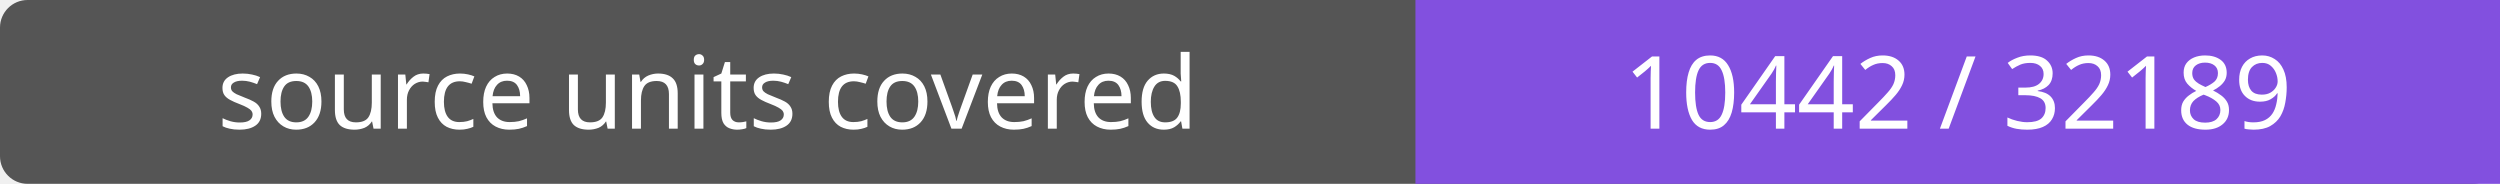
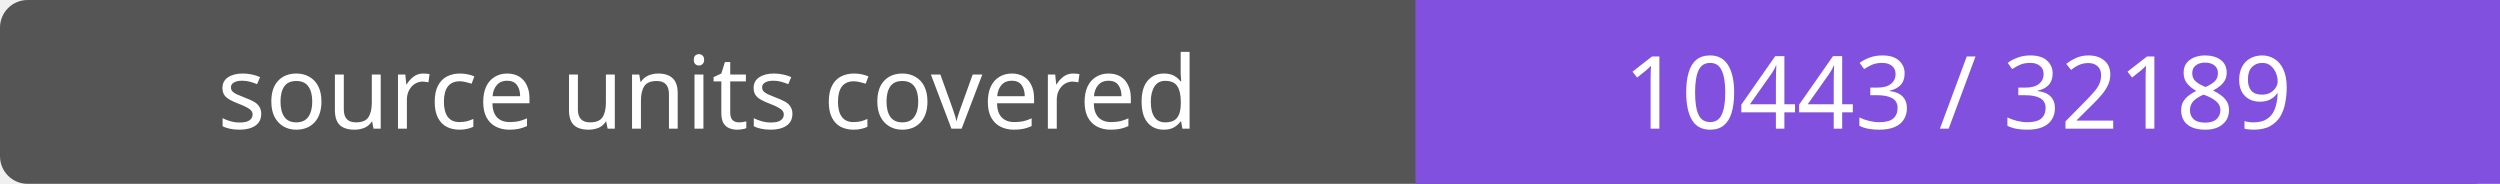
- <svg xmlns="http://www.w3.org/2000/svg" width="272" height="20" role="img" aria-label="source units covered: 10442 / 32189">
+ <svg xmlns="http://www.w3.org/2000/svg" width="272" height="20" role="img" aria-label="source units covered: 10443 / 32189">
  <rect width="272" height="20" rx="3" fill="#555" />
  <path fill="#8250df" d="M154 0h118v20H154z" />
  <g fill="#fff" text-anchor="middle" font-family="Verdana,sans-serif" font-size="11">
    <text x="77.0" y="14">source units covered</text>
-     <text x="213.0" y="14">10442 / 32189</text>
+     <text x="213.0" y="14">10443 / 32189</text>
  </g>
</svg>
